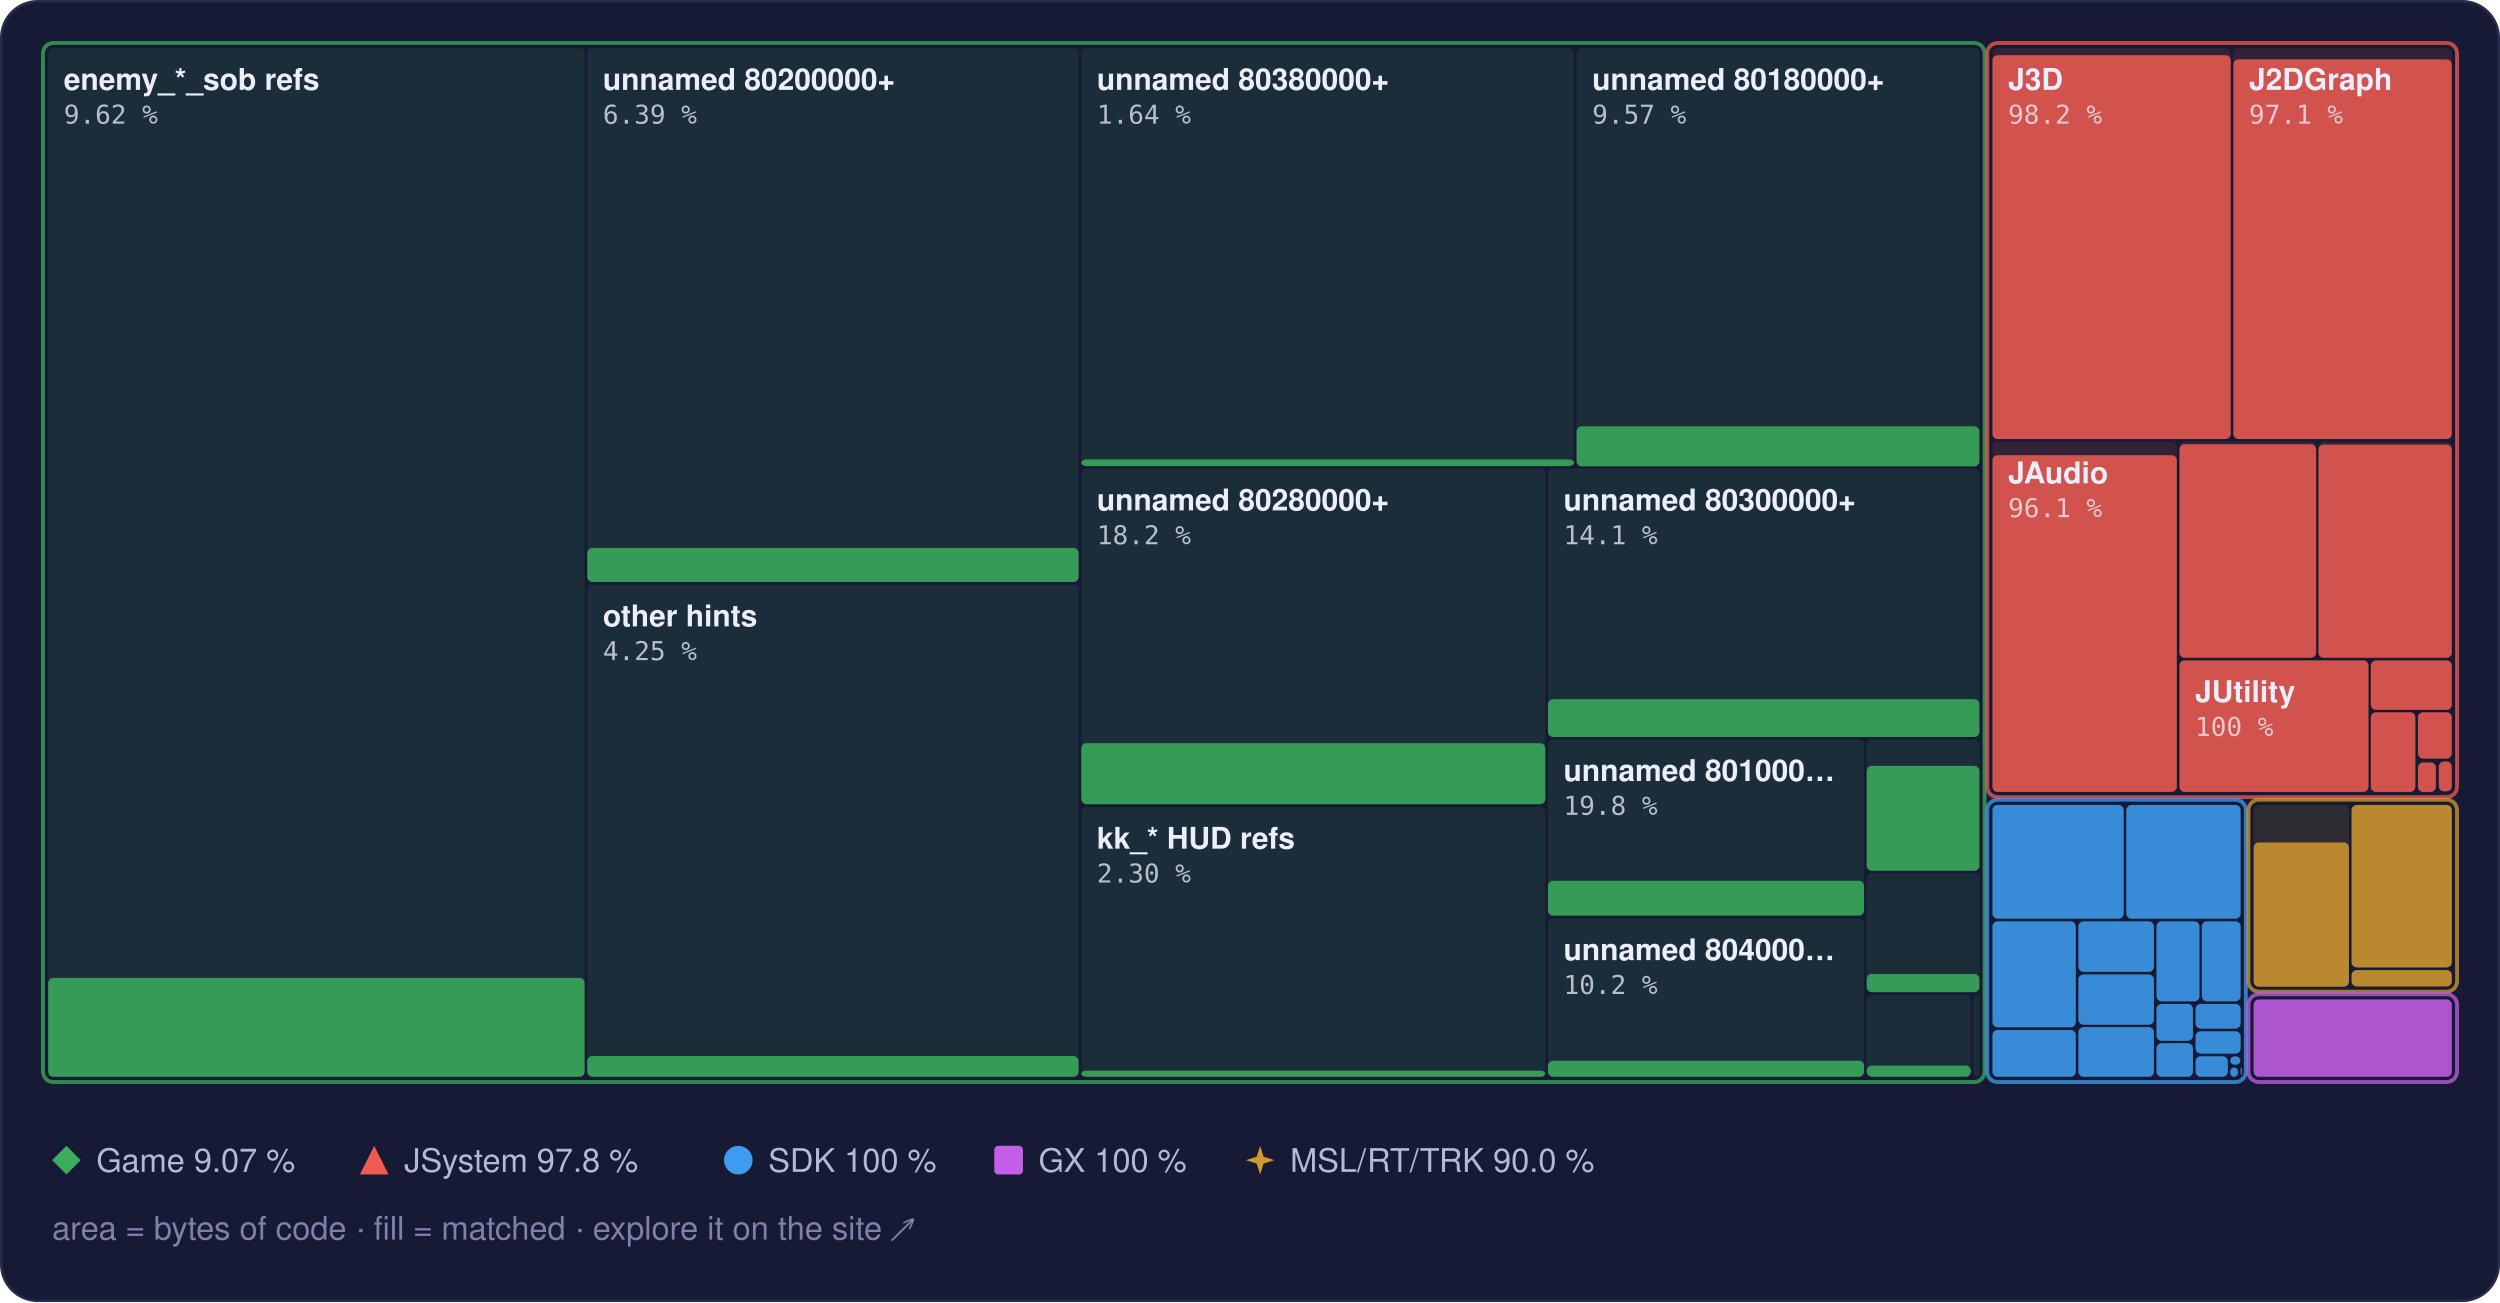
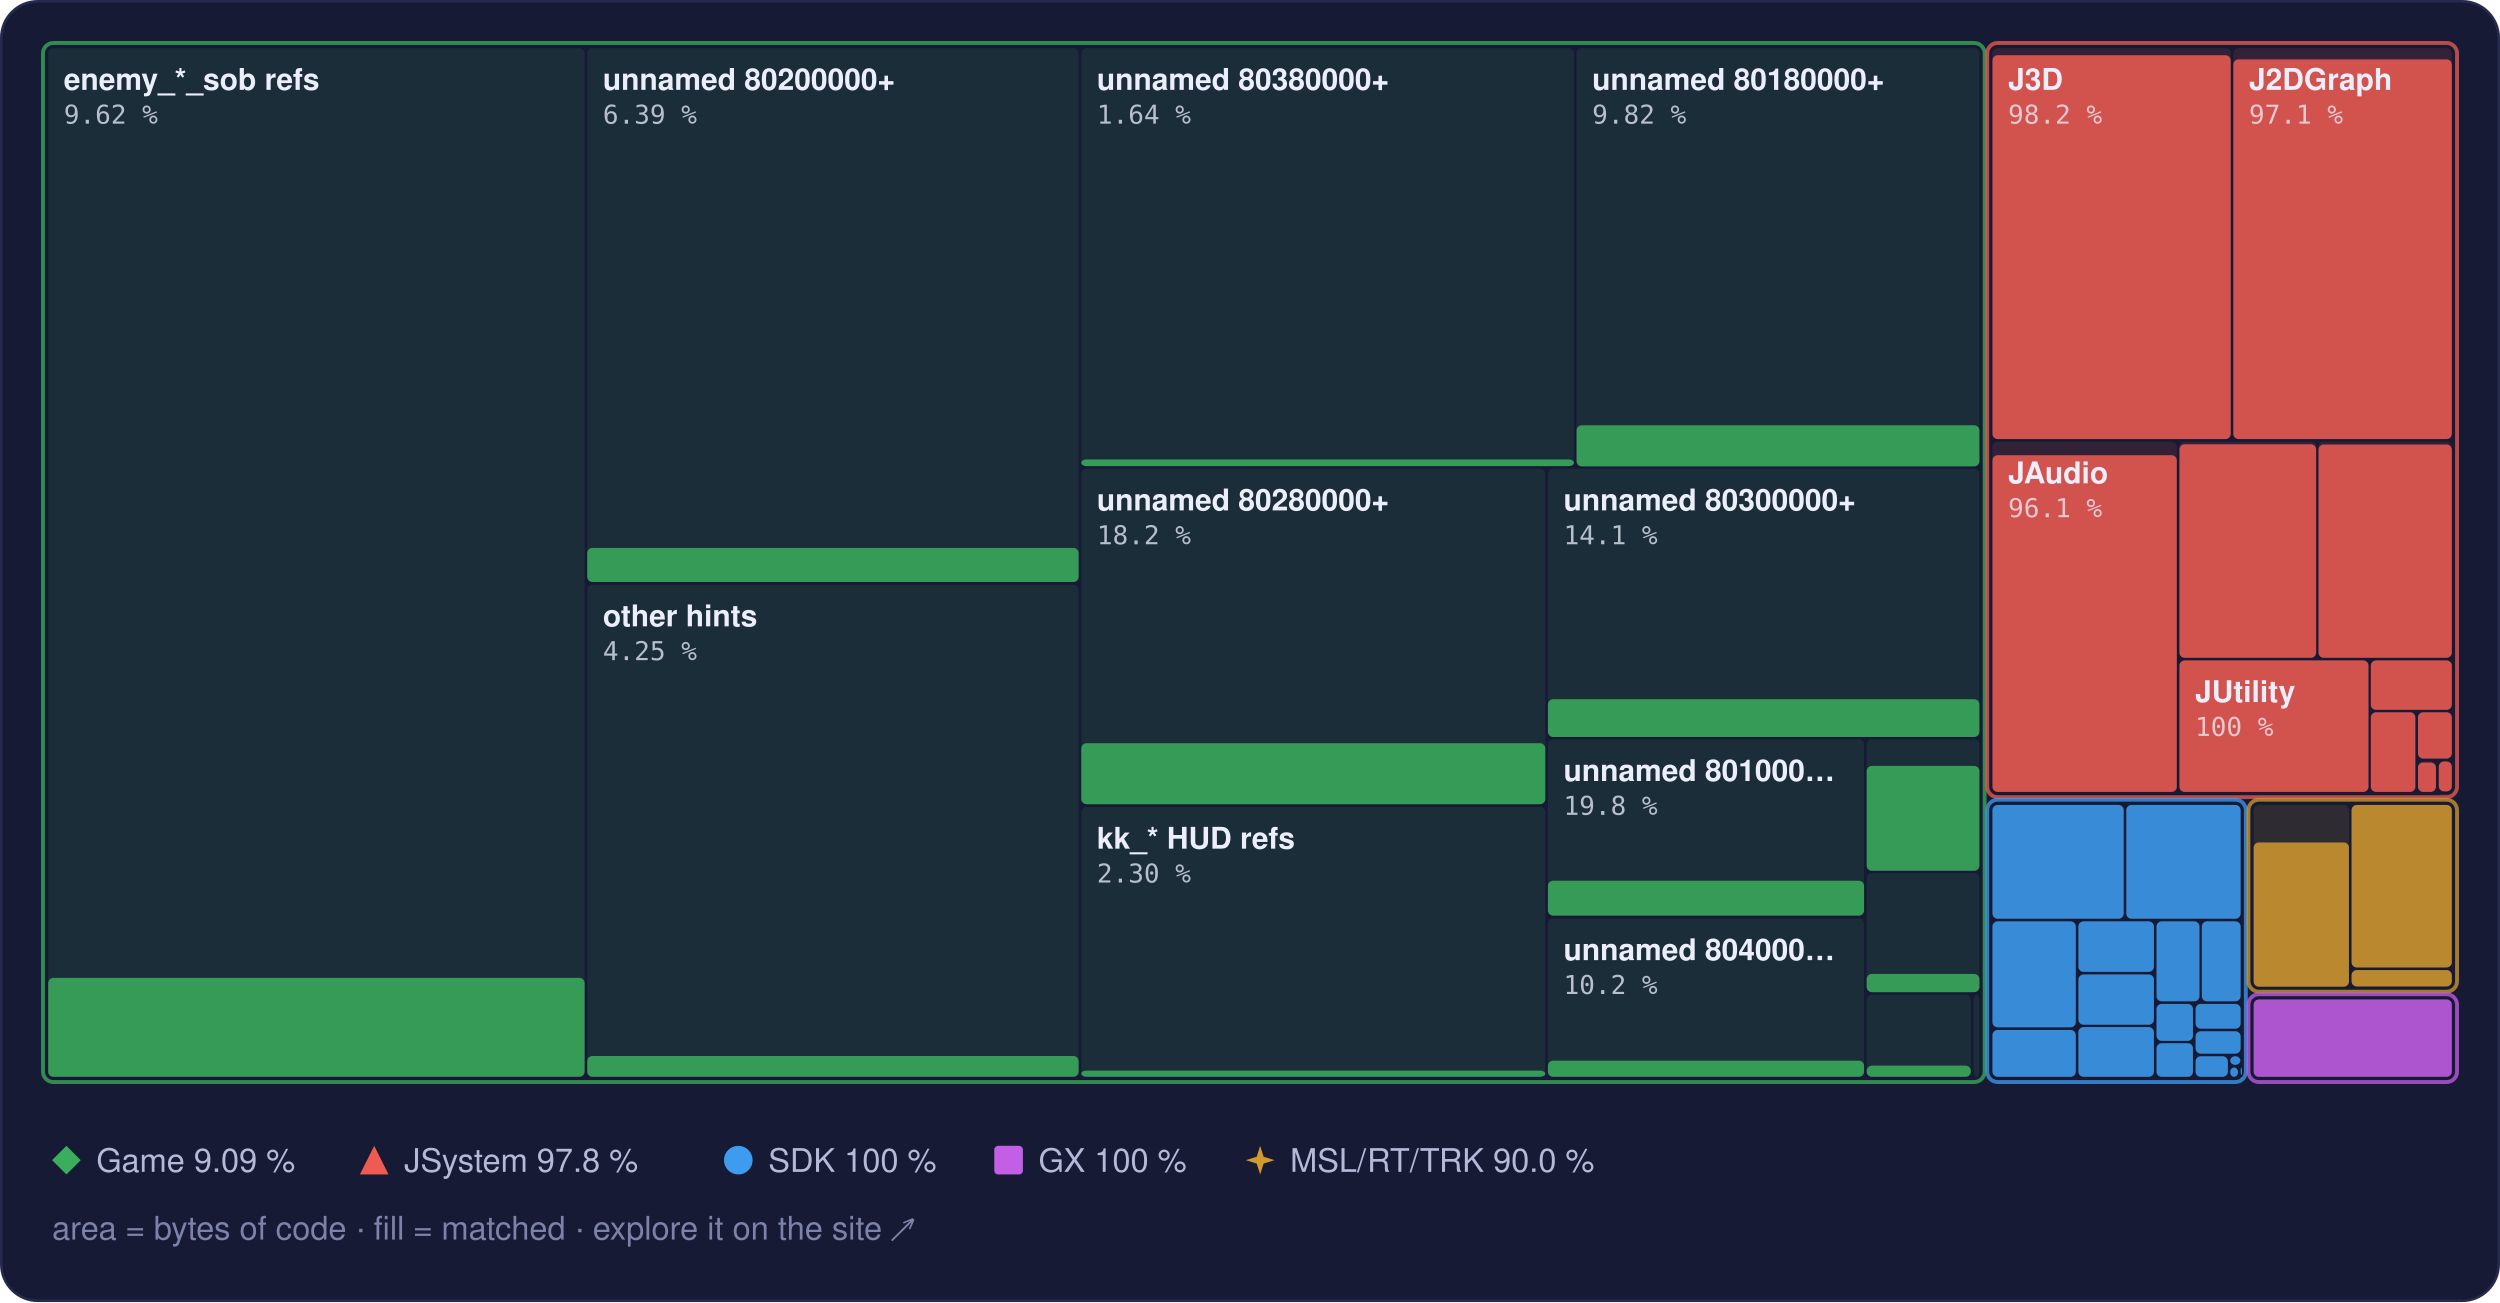
<svg xmlns="http://www.w3.org/2000/svg" width="960" height="500" viewBox="0 0 960 500" role="img" aria-label="Treemap of main.dol by library, area by bytes of code, filled to the matched share">
  <style>text { font-family: -apple-system, BlinkMacSystemFont, 'Segoe UI', Helvetica, Arial, sans-serif; } .mono { font-family: ui-monospace, SFMono-Regular, 'SF Mono', Menlo, Consolas, monospace; } .rise { transform-box: fill-box; transform-origin: 50% 100%; animation: rise 1.6s cubic-bezier(.2,.8,.2,1) .2s both; } @keyframes rise { from { transform: scaleY(0); } } @media (prefers-reduced-motion: reduce) { * { animation: none !important; } }</style>
  <rect x="0.5" y="0.5" width="959" height="499" rx="14" fill="#161a34" stroke="#262b4e" />
  <rect x="18.5" y="18.5" width="206.0" height="395.0" rx="2" fill="#3aae5c" fill-opacity="0.13" />
  <rect class="rise" x="18.5" y="375.5" width="206.0" height="38.0" rx="2" fill="#3aae5c" fill-opacity="0.85" />
  <rect x="225.5" y="18.5" width="188.7" height="205.0" rx="2" fill="#3aae5c" fill-opacity="0.13" />
  <rect class="rise" x="225.5" y="210.4" width="188.7" height="13.1" rx="2" fill="#3aae5c" fill-opacity="0.85" />
  <rect x="225.5" y="224.5" width="188.7" height="189.0" rx="2" fill="#3aae5c" fill-opacity="0.13" />
  <rect class="rise" x="225.5" y="405.5" width="188.7" height="8.0" rx="2" fill="#3aae5c" fill-opacity="0.85" />
  <rect x="415.2" y="18.5" width="189.2" height="160.5" rx="2" fill="#3aae5c" fill-opacity="0.13" />
  <rect class="rise" x="415.2" y="176.4" width="189.2" height="2.6" rx="2" fill="#3aae5c" fill-opacity="0.85" />
  <rect x="605.4" y="18.5" width="154.7" height="160.5" rx="2" fill="#3aae5c" fill-opacity="0.13" />
-   <rect class="rise" x="605.4" y="163.7" width="154.7" height="15.4" rx="2" fill="#3aae5c" fill-opacity="0.85" />
+   <rect class="rise" x="605.4" y="163.3" width="154.7" height="15.8" rx="2" fill="#3aae5c" fill-opacity="0.85" />
  <rect x="415.2" y="180.0" width="178.2" height="128.9" rx="2" fill="#3aae5c" fill-opacity="0.13" />
  <rect class="rise" x="415.2" y="285.4" width="178.2" height="23.4" rx="2" fill="#3aae5c" fill-opacity="0.85" />
  <rect x="415.2" y="309.9" width="178.2" height="103.6" rx="2" fill="#3aae5c" fill-opacity="0.13" />
  <rect class="rise" x="415.2" y="411.1" width="178.2" height="2.4" rx="2" fill="#3aae5c" fill-opacity="0.85" />
  <rect x="594.4" y="180.0" width="165.7" height="102.9" rx="2" fill="#3aae5c" fill-opacity="0.13" />
  <rect class="rise" x="594.4" y="268.5" width="165.7" height="14.5" rx="2" fill="#3aae5c" fill-opacity="0.85" />
  <rect x="594.4" y="283.9" width="121.4" height="67.8" rx="2" fill="#3aae5c" fill-opacity="0.13" />
  <rect class="rise" x="594.4" y="338.2" width="121.4" height="13.4" rx="2" fill="#3aae5c" fill-opacity="0.85" />
  <rect x="594.4" y="352.7" width="121.4" height="60.8" rx="2" fill="#3aae5c" fill-opacity="0.13" />
  <rect class="rise" x="594.4" y="407.3" width="121.4" height="6.2" rx="2" fill="#3aae5c" fill-opacity="0.85" />
  <rect x="716.8" y="283.9" width="43.3" height="50.4" rx="2" fill="#3aae5c" fill-opacity="0.13" />
  <rect class="rise" x="716.8" y="294.1" width="43.3" height="40.3" rx="2" fill="#3aae5c" fill-opacity="0.85" />
  <rect x="716.8" y="335.3" width="43.3" height="45.6" rx="2" fill="#3aae5c" fill-opacity="0.13" />
  <rect class="rise" x="716.8" y="374.0" width="43.3" height="7.0" rx="2" fill="#3aae5c" fill-opacity="0.85" />
  <rect x="716.8" y="382.0" width="40.0" height="31.5" rx="2" fill="#3aae5c" fill-opacity="0.13" />
  <rect class="rise" x="716.8" y="409.2" width="40.0" height="4.3" rx="2" fill="#3aae5c" fill-opacity="0.85" />
  <rect x="757.8" y="382.0" width="2.3" height="31.5" rx="2" fill="#3aae5c" fill-opacity="0.13" />
  <rect x="16.5" y="16.5" width="745.6" height="399.0" rx="4" fill="none" stroke="#3aae5c" stroke-opacity="0.75" stroke-width="1.5" />
  <rect x="765.1" y="18.5" width="91.5" height="150.1" rx="2" fill="#ef5b52" fill-opacity="0.13" />
  <rect class="rise" x="765.1" y="21.2" width="91.5" height="147.4" rx="2" fill="#ef5b52" fill-opacity="0.85" />
  <rect x="857.6" y="18.5" width="83.9" height="150.1" rx="2" fill="#ef5b52" fill-opacity="0.13" />
  <rect class="rise" x="857.6" y="22.8" width="83.9" height="145.8" rx="2" fill="#ef5b52" fill-opacity="0.85" />
  <rect x="765.1" y="169.6" width="70.8" height="134.5" rx="2" fill="#ef5b52" fill-opacity="0.13" />
  <rect class="rise" x="765.1" y="174.8" width="70.8" height="129.3" rx="2" fill="#ef5b52" fill-opacity="0.85" />
  <rect x="836.9" y="169.6" width="52.5" height="83.0" rx="2" fill="#ef5b52" fill-opacity="0.13" />
  <rect class="rise" x="836.9" y="170.6" width="52.5" height="82.0" rx="2" fill="#ef5b52" fill-opacity="0.85" />
  <rect x="890.3" y="169.6" width="51.2" height="83.0" rx="2" fill="#ef5b52" fill-opacity="0.13" />
  <rect class="rise" x="890.3" y="170.7" width="51.2" height="81.9" rx="2" fill="#ef5b52" fill-opacity="0.85" />
  <rect x="836.9" y="253.6" width="72.6" height="50.5" rx="2" fill="#ef5b52" fill-opacity="0.13" />
  <rect class="rise" x="836.9" y="253.6" width="72.6" height="50.5" rx="2" fill="#ef5b52" fill-opacity="0.85" />
  <rect x="910.4" y="253.6" width="31.1" height="19.0" rx="2" fill="#ef5b52" fill-opacity="0.13" />
  <rect class="rise" x="910.4" y="253.6" width="31.1" height="19.0" rx="2" fill="#ef5b52" fill-opacity="0.85" />
  <rect x="910.4" y="273.5" width="17.1" height="30.6" rx="2" fill="#ef5b52" fill-opacity="0.13" />
  <rect class="rise" x="910.4" y="273.5" width="17.1" height="30.6" rx="2" fill="#ef5b52" fill-opacity="0.85" />
  <rect x="928.5" y="273.5" width="13.0" height="17.8" rx="2" fill="#ef5b52" fill-opacity="0.13" />
  <rect class="rise" x="928.5" y="273.5" width="13.0" height="17.8" rx="2" fill="#ef5b52" fill-opacity="0.85" />
  <rect x="928.5" y="292.4" width="6.9" height="11.7" rx="2" fill="#ef5b52" fill-opacity="0.13" />
  <rect class="rise" x="928.5" y="292.8" width="6.9" height="11.3" rx="2" fill="#ef5b52" fill-opacity="0.85" />
  <rect x="936.5" y="292.4" width="5.0" height="11.5" rx="2" fill="#ef5b52" fill-opacity="0.13" />
  <rect class="rise" x="936.5" y="292.4" width="5.0" height="11.5" rx="2" fill="#ef5b52" fill-opacity="0.85" />
  <rect x="936.5" y="304.9" width="5.0" height="0.5" rx="2" fill="#ef5b52" fill-opacity="0.13" />
  <rect x="763.1" y="16.5" width="180.4" height="289.6" rx="4" fill="none" stroke="#ef5b52" stroke-opacity="0.75" stroke-width="1.5" />
  <rect x="765.1" y="309.1" width="50.4" height="43.7" rx="2" fill="#3d9cf0" fill-opacity="0.13" />
  <rect class="rise" x="765.1" y="309.1" width="50.4" height="43.7" rx="2" fill="#3d9cf0" fill-opacity="0.85" />
  <rect x="816.5" y="309.1" width="43.9" height="43.7" rx="2" fill="#3d9cf0" fill-opacity="0.13" />
  <rect class="rise" x="816.5" y="309.1" width="43.9" height="43.7" rx="2" fill="#3d9cf0" fill-opacity="0.85" />
  <rect x="765.1" y="353.8" width="32.0" height="40.7" rx="2" fill="#3d9cf0" fill-opacity="0.13" />
  <rect class="rise" x="765.1" y="353.8" width="32.0" height="40.7" rx="2" fill="#3d9cf0" fill-opacity="0.85" />
  <rect x="765.1" y="395.5" width="32.0" height="18.0" rx="2" fill="#3d9cf0" fill-opacity="0.13" />
  <rect class="rise" x="765.1" y="395.5" width="32.0" height="18.0" rx="2" fill="#3d9cf0" fill-opacity="0.85" />
  <rect x="798.1" y="353.8" width="29.0" height="19.4" rx="2" fill="#3d9cf0" fill-opacity="0.13" />
  <rect class="rise" x="798.1" y="353.8" width="29.0" height="19.4" rx="2" fill="#3d9cf0" fill-opacity="0.85" />
  <rect x="798.1" y="374.2" width="29.0" height="19.3" rx="2" fill="#3d9cf0" fill-opacity="0.13" />
  <rect class="rise" x="798.1" y="374.2" width="29.0" height="19.3" rx="2" fill="#3d9cf0" fill-opacity="0.85" />
  <rect x="798.1" y="394.4" width="29.0" height="19.1" rx="2" fill="#3d9cf0" fill-opacity="0.13" />
  <rect class="rise" x="798.1" y="394.4" width="29.0" height="19.1" rx="2" fill="#3d9cf0" fill-opacity="0.85" />
  <rect x="828.1" y="353.8" width="16.5" height="30.7" rx="2" fill="#3d9cf0" fill-opacity="0.13" />
  <rect class="rise" x="828.1" y="353.8" width="16.5" height="30.7" rx="2" fill="#3d9cf0" fill-opacity="0.85" />
  <rect x="845.5" y="353.8" width="14.9" height="30.7" rx="2" fill="#3d9cf0" fill-opacity="0.13" />
  <rect class="rise" x="845.5" y="353.8" width="14.9" height="30.7" rx="2" fill="#3d9cf0" fill-opacity="0.85" />
  <rect x="828.1" y="385.5" width="14.0" height="14.2" rx="2" fill="#3d9cf0" fill-opacity="0.13" />
  <rect class="rise" x="828.1" y="385.5" width="14.0" height="14.2" rx="2" fill="#3d9cf0" fill-opacity="0.85" />
  <rect x="828.1" y="400.6" width="14.0" height="12.9" rx="2" fill="#3d9cf0" fill-opacity="0.13" />
  <rect class="rise" x="828.1" y="400.6" width="14.0" height="12.9" rx="2" fill="#3d9cf0" fill-opacity="0.85" />
  <rect x="843.1" y="385.5" width="17.3" height="9.5" rx="2" fill="#3d9cf0" fill-opacity="0.13" />
  <rect class="rise" x="843.1" y="385.5" width="17.3" height="9.5" rx="2" fill="#3d9cf0" fill-opacity="0.85" />
  <rect x="843.1" y="396.0" width="17.3" height="8.6" rx="2" fill="#3d9cf0" fill-opacity="0.13" />
  <rect class="rise" x="843.1" y="396.0" width="17.3" height="8.6" rx="2" fill="#3d9cf0" fill-opacity="0.85" />
  <rect x="843.1" y="405.6" width="12.4" height="7.9" rx="2" fill="#3d9cf0" fill-opacity="0.13" />
  <rect class="rise" x="843.1" y="405.6" width="12.4" height="7.9" rx="2" fill="#3d9cf0" fill-opacity="0.85" />
  <rect x="856.4" y="405.6" width="3.9" height="3.3" rx="2" fill="#3d9cf0" fill-opacity="0.13" />
  <rect class="rise" x="856.4" y="405.6" width="3.9" height="3.3" rx="2" fill="#3d9cf0" fill-opacity="0.85" />
  <rect x="856.4" y="409.9" width="3.0" height="3.6" rx="2" fill="#3d9cf0" fill-opacity="0.13" />
  <rect class="rise" x="856.4" y="409.9" width="3.0" height="3.6" rx="2" fill="#3d9cf0" fill-opacity="0.85" />
  <rect x="860.4" y="409.9" width="0.5" height="2.9" rx="2" fill="#3d9cf0" fill-opacity="0.13" />
  <rect class="rise" x="860.4" y="409.9" width="0.5" height="2.9" rx="2" fill="#3d9cf0" fill-opacity="0.85" />
  <rect x="860.4" y="413.8" width="0.5" height="0.5" rx="2" fill="#3d9cf0" fill-opacity="0.13" />
  <rect class="rise" x="860.4" y="413.8" width="0.5" height="0.5" rx="2" fill="#3d9cf0" fill-opacity="0.85" />
  <rect x="763.1" y="307.1" width="99.3" height="108.4" rx="4" fill="none" stroke="#3d9cf0" stroke-opacity="0.75" stroke-width="1.5" />
  <rect x="865.4" y="309.1" width="36.6" height="69.7" rx="2" fill="#d29a2e" fill-opacity="0.13" />
  <rect class="rise" x="865.4" y="323.5" width="36.6" height="55.4" rx="2" fill="#d29a2e" fill-opacity="0.85" />
  <rect x="903.0" y="309.1" width="38.5" height="62.4" rx="2" fill="#d29a2e" fill-opacity="0.13" />
  <rect class="rise" x="903.0" y="309.1" width="38.5" height="62.4" rx="2" fill="#d29a2e" fill-opacity="0.85" />
  <rect x="903.0" y="372.5" width="38.5" height="6.3" rx="2" fill="#d29a2e" fill-opacity="0.13" />
  <rect class="rise" x="903.0" y="372.5" width="38.5" height="6.3" rx="2" fill="#d29a2e" fill-opacity="0.85" />
  <rect x="863.4" y="307.1" width="80.1" height="73.7" rx="4" fill="none" stroke="#d29a2e" stroke-opacity="0.75" stroke-width="1.5" />
  <rect x="865.4" y="383.8" width="76.1" height="29.7" rx="2" fill="#c35ee6" fill-opacity="0.13" />
  <rect class="rise" x="865.4" y="383.8" width="76.1" height="29.7" rx="2" fill="#c35ee6" fill-opacity="0.85" />
  <rect x="863.4" y="381.8" width="80.1" height="33.7" rx="4" fill="none" stroke="#c35ee6" stroke-opacity="0.75" stroke-width="1.5" />
  <text x="24.5" y="34.5" font-size="11.5" font-weight="600" fill="#eceefb">enemy_*_sob refs</text>
  <text x="24.5" y="47.5" class="mono" font-size="10" fill="#eceefb" fill-opacity="0.75">9.62 %</text>
  <text x="231.5" y="34.5" font-size="11.5" font-weight="600" fill="#eceefb">unnamed 80200000+</text>
  <text x="231.5" y="47.5" class="mono" font-size="10" fill="#eceefb" fill-opacity="0.75">6.39 %</text>
  <text x="231.5" y="240.5" font-size="11.5" font-weight="600" fill="#eceefb">other hints</text>
  <text x="231.5" y="253.5" class="mono" font-size="10" fill="#eceefb" fill-opacity="0.75">4.25 %</text>
  <text x="421.2" y="34.5" font-size="11.5" font-weight="600" fill="#eceefb">unnamed 80380000+</text>
  <text x="421.2" y="47.5" class="mono" font-size="10" fill="#eceefb" fill-opacity="0.75">1.64 %</text>
  <text x="611.4" y="34.5" font-size="11.5" font-weight="600" fill="#eceefb">unnamed 80180000+</text>
-   <text x="611.4" y="47.5" class="mono" font-size="10" fill="#eceefb" fill-opacity="0.75">9.57 %</text>
+   <text x="611.4" y="47.5" class="mono" font-size="10" fill="#eceefb" fill-opacity="0.75">9.82 %</text>
  <text x="421.2" y="196.0" font-size="11.5" font-weight="600" fill="#eceefb">unnamed 80280000+</text>
  <text x="421.2" y="209.0" class="mono" font-size="10" fill="#eceefb" fill-opacity="0.75">18.2 %</text>
  <text x="421.2" y="325.9" font-size="11.5" font-weight="600" fill="#eceefb">kk_* HUD refs</text>
  <text x="421.2" y="338.9" class="mono" font-size="10" fill="#eceefb" fill-opacity="0.75">2.30 %</text>
  <text x="600.4" y="196.0" font-size="11.5" font-weight="600" fill="#eceefb">unnamed 80300000+</text>
  <text x="600.4" y="209.0" class="mono" font-size="10" fill="#eceefb" fill-opacity="0.75">14.1 %</text>
  <text x="600.4" y="299.9" font-size="11.5" font-weight="600" fill="#eceefb">unnamed 801000…</text>
  <text x="600.4" y="312.9" class="mono" font-size="10" fill="#eceefb" fill-opacity="0.75">19.8 %</text>
  <text x="600.4" y="368.7" font-size="11.5" font-weight="600" fill="#eceefb">unnamed 804000…</text>
  <text x="600.4" y="381.7" class="mono" font-size="10" fill="#eceefb" fill-opacity="0.75">10.2 %</text>
  <text x="771.1" y="34.5" font-size="11.5" font-weight="600" fill="#eceefb">J3D</text>
  <text x="771.1" y="47.5" class="mono" font-size="10" fill="#eceefb" fill-opacity="0.75">98.2 %</text>
  <text x="863.6" y="34.5" font-size="11.5" font-weight="600" fill="#eceefb">J2DGraph</text>
  <text x="863.6" y="47.5" class="mono" font-size="10" fill="#eceefb" fill-opacity="0.75">97.1 %</text>
  <text x="771.1" y="185.6" font-size="11.5" font-weight="600" fill="#eceefb">JAudio</text>
  <text x="771.1" y="198.6" class="mono" font-size="10" fill="#eceefb" fill-opacity="0.75">96.1 %</text>
  <text x="842.9" y="269.6" font-size="11.5" font-weight="600" fill="#eceefb">JUtility</text>
  <text x="842.9" y="282.6" class="mono" font-size="10" fill="#eceefb" fill-opacity="0.75">100 %</text>
  <g fill="#3aae5c">
    <path d="M25.5 440L31 445.5L25.5 451L20 445.5Z" />
  </g>
-   <text x="37" y="450" font-size="12.5" fill="#b4b9d8">Game 9.07 %</text>
+   <text x="37" y="450" font-size="12.5" fill="#b4b9d8">Game 9.09 %</text>
  <g fill="#ef5b52">
    <path d="M143.7 440L149.2 451L138.2 451Z" />
  </g>
  <text x="155.2" y="450" font-size="12.5" fill="#b4b9d8">JSystem 97.8 %</text>
  <g fill="#3d9cf0">
    <circle cx="283.5" cy="445.5" r="5.5" />
  </g>
  <text x="295.0" y="450" font-size="12.5" fill="#b4b9d8">SDK 100 %</text>
  <g fill="#c35ee6">
    <rect x="381.8" y="440" width="11" height="11" rx="1.5" />
  </g>
  <text x="398.8" y="450" font-size="12.5" fill="#b4b9d8">GX 100 %</text>
  <g fill="#d29a2e">
    <path d="M483.9 440L485.22 444.18L489.4 445.5L485.22 446.82L483.9 451L482.58 446.82L478.4 445.5L482.58 444.18Z" />
  </g>
  <text x="495.4" y="450" font-size="12.5" fill="#b4b9d8">MSL/RT/TRK 90.0 %</text>
  <text x="20" y="476" font-size="12.5" fill="#7c82a8">area = bytes of code · fill = matched · explore it on the site ↗</text>
</svg>
